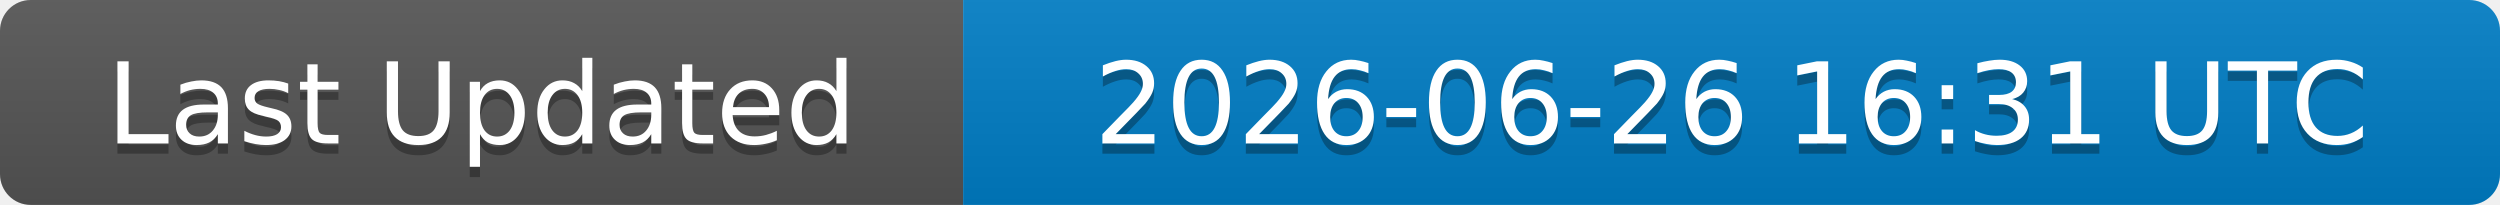
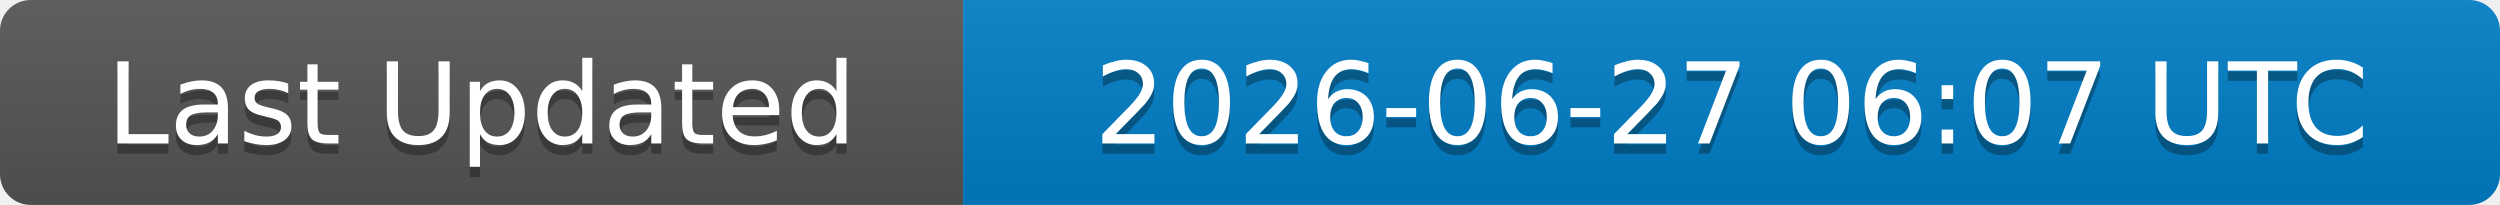
<svg xmlns="http://www.w3.org/2000/svg" width="244" height="20">
  <linearGradient id="b" x2="0" y2="100%">
    <stop offset="0" stop-color="#bbb" stop-opacity=".1" />
    <stop offset="1" stop-opacity=".1" />
  </linearGradient>
  <clipPath id="a">
    <rect width="244" height="20" rx="3" fill="#fff" />
  </clipPath>
  <g clip-path="url(#a)">
    <rect width="94" height="20" fill="#555" />
    <rect x="94" width="150" height="20" fill="#007ec6" />
    <rect width="244" height="20" fill="url(#b)" />
  </g>
  <g fill="#fff" text-anchor="middle" font-family="DejaVu Sans,Verdana,Geneva,sans-serif" font-size="11">
    <text x="47" y="15" fill="#010101" fill-opacity=".3">Last Updated</text>
    <text x="47" y="14">Last Updated</text>
-     <text x="169" y="15" fill="#010101" fill-opacity=".3">2026-06-26 16:31 UTC</text>
-     <text x="169" y="14">2026-06-26 16:31 UTC</text>
+     <text x="169" y="15" fill="#010101" fill-opacity=".3">2026-06-27 06:07 UTC</text>
+     <text x="169" y="14">2026-06-27 06:07 UTC</text>
  </g>
</svg>
